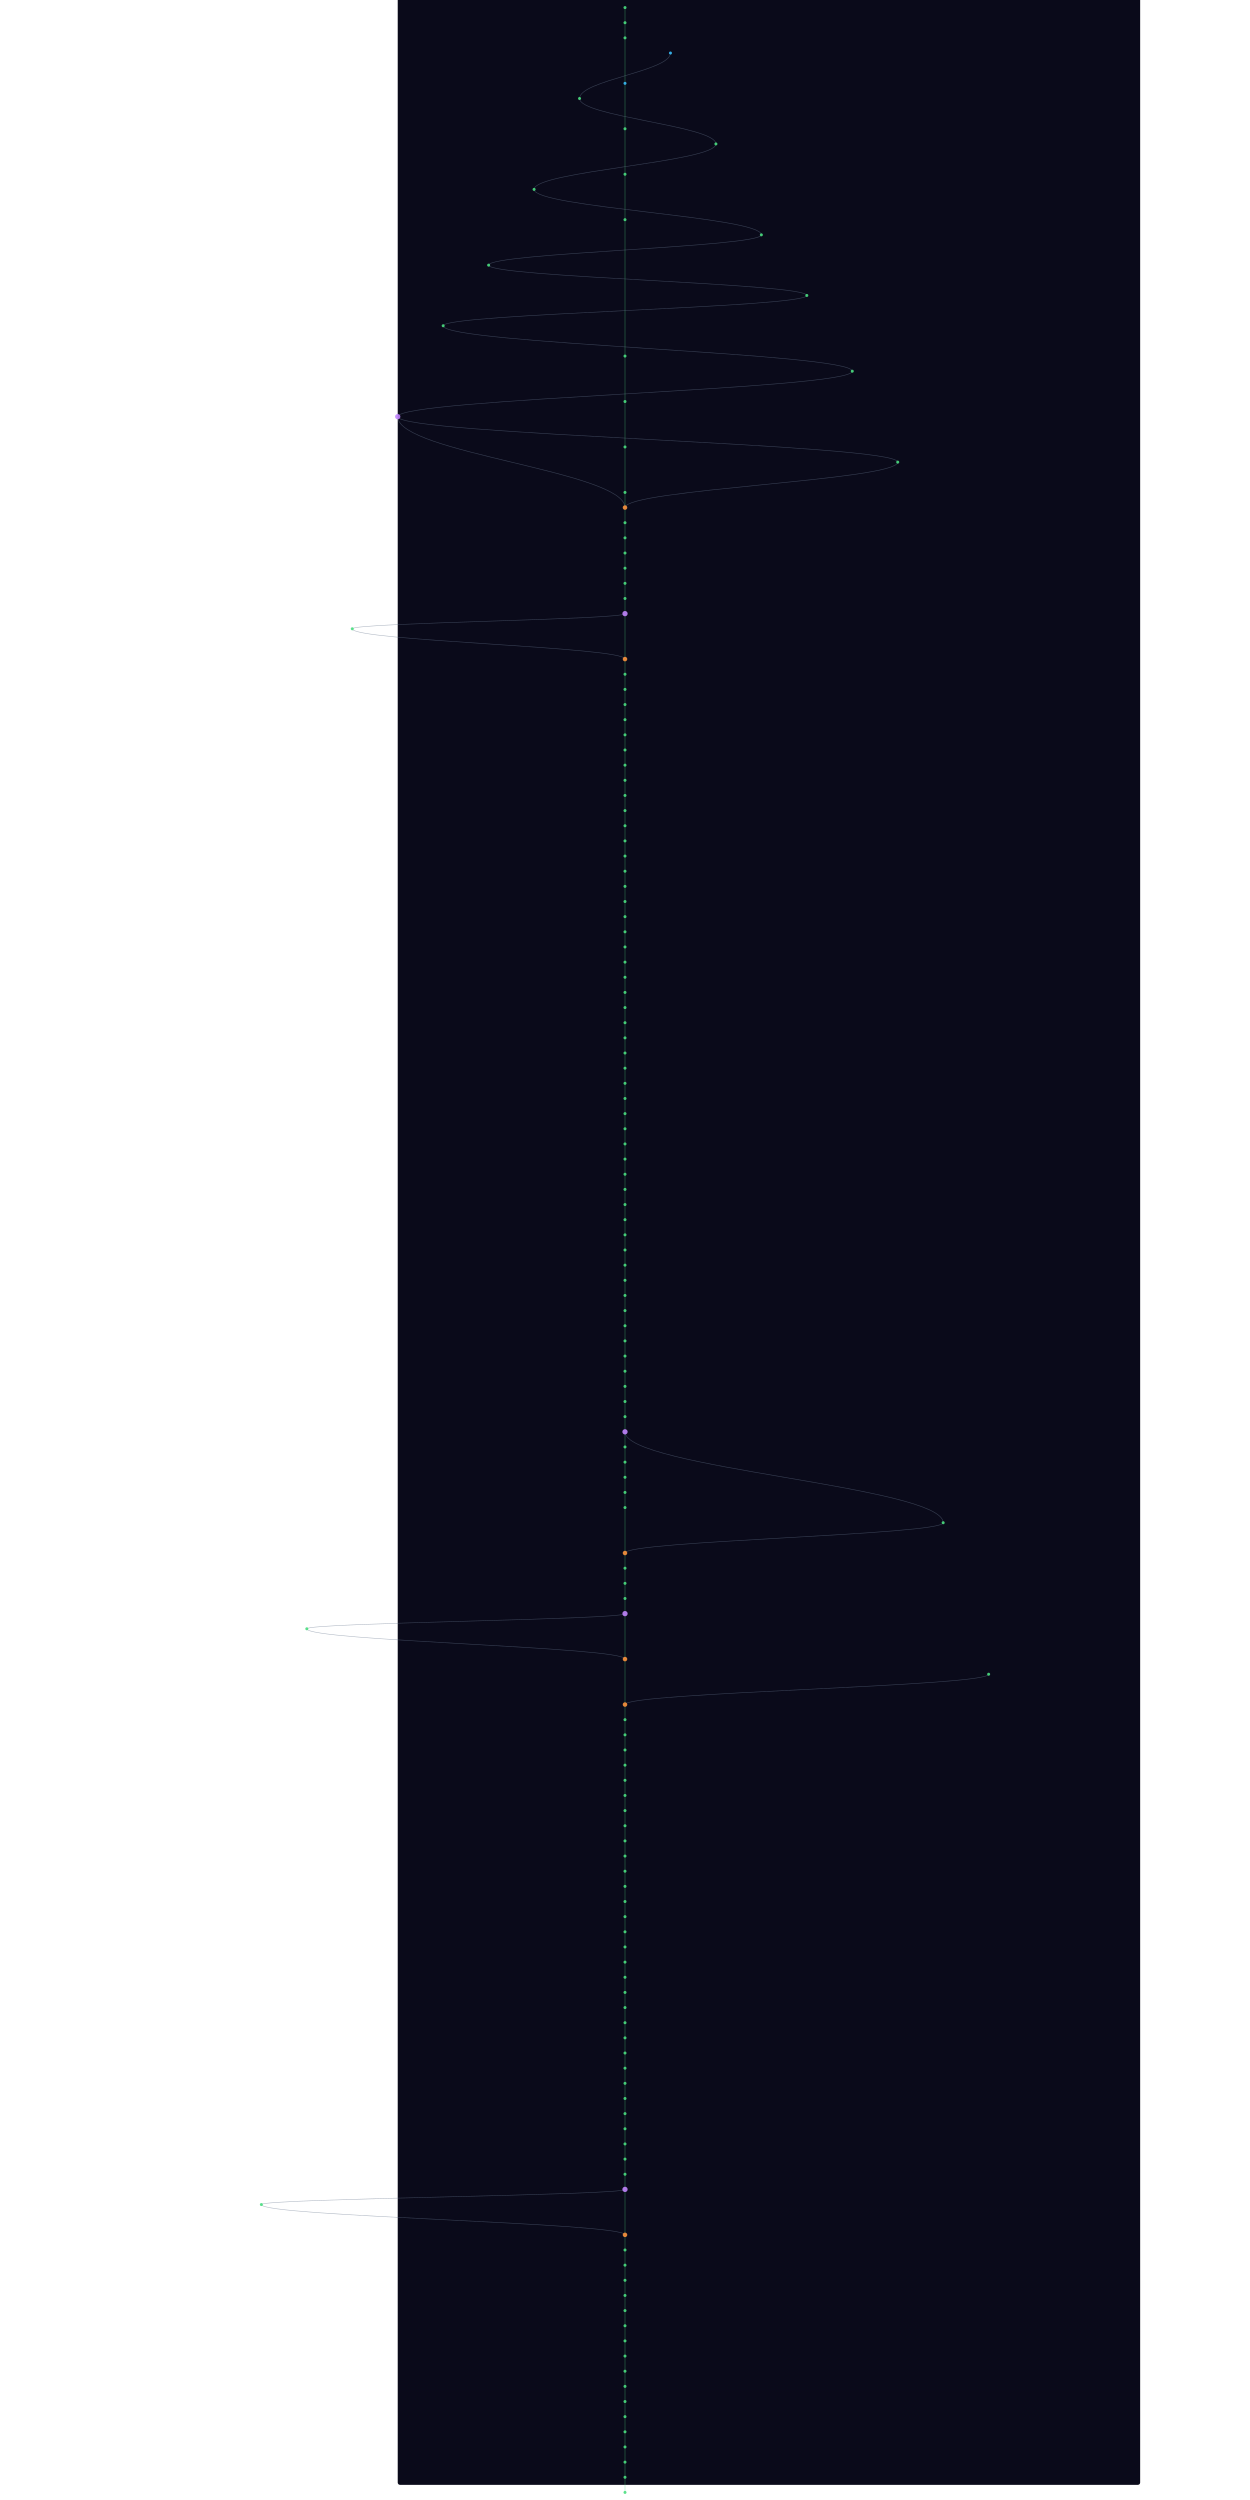
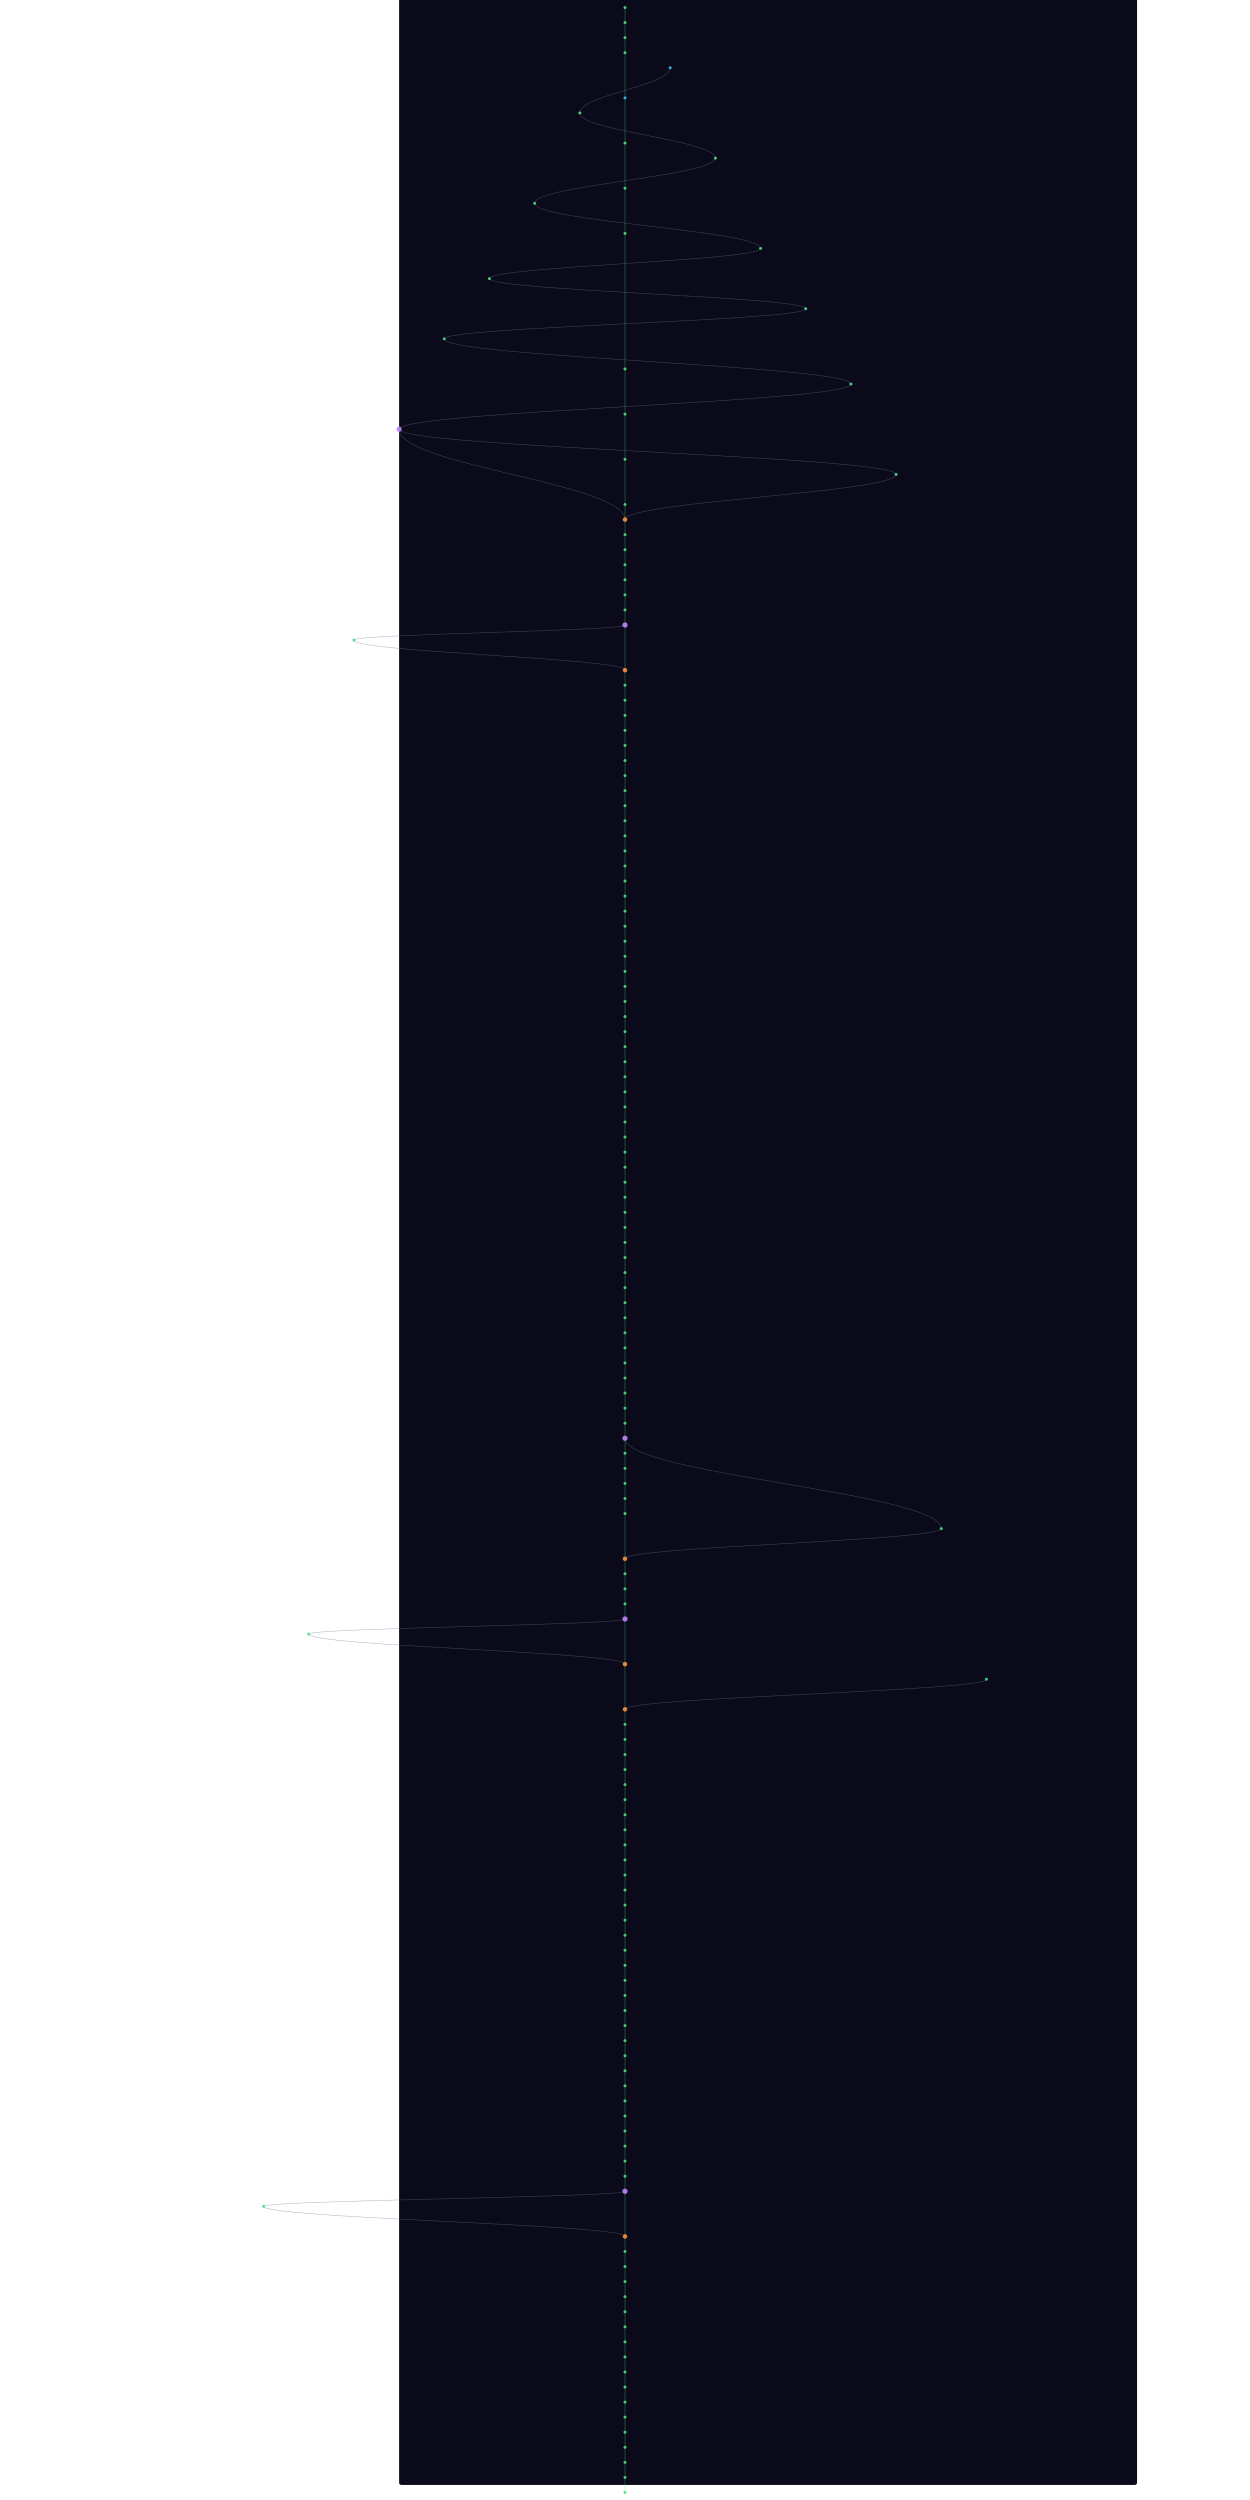
- <svg xmlns="http://www.w3.org/2000/svg" width="300" height="600" viewBox="-380 40 1960 6600">
+ <svg xmlns="http://www.w3.org/2000/svg" width="300" height="600" viewBox="-380 40 1960 6640">
  <style>
    @keyframes sway {
      0%   { transform: translateX(0); }
      25%  { transform: translateX(3px); }
      50%  { transform: translateX(-2px); }
      75%  { transform: translateX(4px); }
      100% { transform: translateX(0); }
    }
    .mini-node { animation: sway 4s ease-in-out infinite; }
    .mini-line { stroke-width: 1.5; fill: none; opacity: 0.5; }
  </style>
  <rect width="100%" height="100%" fill="#0a0a1a" rx="6" />
  <g class="mini-node">
    <line class="mini-line" stroke="#4ade80" x1="600" y1="60" x2="600" y2="100" />
    <line class="mini-line" stroke="#4ade80" x1="600" y1="100" x2="600" y2="140" />
-     <line class="mini-line" stroke="#4ade80" x1="600" y1="140" x2="600" y2="260" />
-     <path class="mini-line" stroke="#64748b" d="M 720 180 C 720 228, 480 252, 480 300" />
-     <line class="mini-line" stroke="#4ade80" x1="600" y1="260" x2="600" y2="380" />
-     <path class="mini-line" stroke="#64748b" d="M 480 300 C 480 348, 840 372, 840 420" />
-     <line class="mini-line" stroke="#4ade80" x1="600" y1="380" x2="600" y2="500" />
-     <path class="mini-line" stroke="#64748b" d="M 840 420 C 840 468, 360 492, 360 540" />
-     <line class="mini-line" stroke="#4ade80" x1="600" y1="500" x2="600" y2="620" />
-     <path class="mini-line" stroke="#64748b" d="M 360 540 C 360 588, 960 612, 960 660" />
-     <line class="mini-line" stroke="#4ade80" x1="600" y1="620" x2="600" y2="980" />
-     <path class="mini-line" stroke="#64748b" d="M 960 660 C 960 692, 240 708, 240 740" />
-     <path class="mini-line" stroke="#64748b" d="M 240 740 C 240 772, 1080 788, 1080 820" />
-     <path class="mini-line" stroke="#64748b" d="M 1080 820 C 1080 852, 120 868, 120 900" />
-     <path class="mini-line" stroke="#64748b" d="M 120 900 C 120 948, 1200 972, 1200 1020" />
-     <line class="mini-line" stroke="#4ade80" x1="600" y1="980" x2="600" y2="1100" />
-     <path class="mini-line" stroke="#64748b" d="M 1200 1020 C 1200 1068, 0 1092, 0 1140" />
-     <line class="mini-line" stroke="#4ade80" x1="600" y1="1100" x2="600" y2="1220" />
-     <path class="mini-line" stroke="#64748b" d="M 0 1140 C 0 1236, 600 1284, 600 1380" />
-     <path class="mini-line" stroke="#64748b" d="M 0 1140 C 0 1188, 1320 1212, 1320 1260" />
-     <line class="mini-line" stroke="#4ade80" x1="600" y1="1220" x2="600" y2="1340" />
-     <path class="mini-line" stroke="#64748b" d="M 1320 1260 C 1320 1308, 600 1332, 600 1380" />
-     <line class="mini-line" stroke="#4ade80" x1="600" y1="1340" x2="600" y2="1380" />
+     <line class="mini-line" stroke="#4ade80" x1="600" y1="140" x2="600" y2="180" />
+     <line class="mini-line" stroke="#4ade80" x1="600" y1="180" x2="600" y2="300" />
+     <path class="mini-line" stroke="#64748b" d="M 720 220 C 720 268, 480 292, 480 340" />
+     <line class="mini-line" stroke="#4ade80" x1="600" y1="300" x2="600" y2="420" />
+     <path class="mini-line" stroke="#64748b" d="M 480 340 C 480 388, 840 412, 840 460" />
+     <line class="mini-line" stroke="#4ade80" x1="600" y1="420" x2="600" y2="540" />
+     <path class="mini-line" stroke="#64748b" d="M 840 460 C 840 508, 360 532, 360 580" />
+     <line class="mini-line" stroke="#4ade80" x1="600" y1="540" x2="600" y2="660" />
+     <path class="mini-line" stroke="#64748b" d="M 360 580 C 360 628, 960 652, 960 700" />
+     <line class="mini-line" stroke="#4ade80" x1="600" y1="660" x2="600" y2="1020" />
+     <path class="mini-line" stroke="#64748b" d="M 960 700 C 960 732, 240 748, 240 780" />
+     <path class="mini-line" stroke="#64748b" d="M 240 780 C 240 812, 1080 828, 1080 860" />
+     <path class="mini-line" stroke="#64748b" d="M 1080 860 C 1080 892, 120 908, 120 940" />
+     <path class="mini-line" stroke="#64748b" d="M 120 940 C 120 988, 1200 1012, 1200 1060" />
+     <line class="mini-line" stroke="#4ade80" x1="600" y1="1020" x2="600" y2="1140" />
+     <path class="mini-line" stroke="#64748b" d="M 1200 1060 C 1200 1108, 0 1132, 0 1180" />
+     <line class="mini-line" stroke="#4ade80" x1="600" y1="1140" x2="600" y2="1260" />
+     <path class="mini-line" stroke="#64748b" d="M 0 1180 C 0 1276, 600 1324, 600 1420" />
+     <path class="mini-line" stroke="#64748b" d="M 0 1180 C 0 1228, 1320 1252, 1320 1300" />
+     <line class="mini-line" stroke="#4ade80" x1="600" y1="1260" x2="600" y2="1380" />
+     <path class="mini-line" stroke="#64748b" d="M 1320 1300 C 1320 1348, 600 1372, 600 1420" />
    <line class="mini-line" stroke="#4ade80" x1="600" y1="1380" x2="600" y2="1420" />
    <line class="mini-line" stroke="#4ade80" x1="600" y1="1420" x2="600" y2="1460" />
    <line class="mini-line" stroke="#4ade80" x1="600" y1="1460" x2="600" y2="1500" />
    <line class="mini-line" stroke="#4ade80" x1="600" y1="1500" x2="600" y2="1540" />
    <line class="mini-line" stroke="#4ade80" x1="600" y1="1540" x2="600" y2="1580" />
    <line class="mini-line" stroke="#4ade80" x1="600" y1="1580" x2="600" y2="1620" />
    <line class="mini-line" stroke="#4ade80" x1="600" y1="1620" x2="600" y2="1660" />
-     <line class="mini-line" stroke="#4ade80" x1="600" y1="1660" x2="600" y2="1780" />
-     <path class="mini-line" stroke="#64748b" d="M 600 1660 C 600 1676, -120 1684, -120 1700" />
-     <path class="mini-line" stroke="#64748b" d="M -120 1700 C -120 1732, 600 1748, 600 1780" />
-     <line class="mini-line" stroke="#4ade80" x1="600" y1="1780" x2="600" y2="1820" />
+     <line class="mini-line" stroke="#4ade80" x1="600" y1="1660" x2="600" y2="1700" />
+     <line class="mini-line" stroke="#4ade80" x1="600" y1="1700" x2="600" y2="1820" />
+     <path class="mini-line" stroke="#64748b" d="M 600 1700 C 600 1716, -120 1724, -120 1740" />
+     <path class="mini-line" stroke="#64748b" d="M -120 1740 C -120 1772, 600 1788, 600 1820" />
    <line class="mini-line" stroke="#4ade80" x1="600" y1="1820" x2="600" y2="1860" />
    <line class="mini-line" stroke="#4ade80" x1="600" y1="1860" x2="600" y2="1900" />
    <line class="mini-line" stroke="#4ade80" x1="600" y1="1900" x2="600" y2="1940" />
    <line class="mini-line" stroke="#4ade80" x1="600" y1="1940" x2="600" y2="1980" />
    <line class="mini-line" stroke="#4ade80" x1="600" y1="1980" x2="600" y2="2020" />
    <line class="mini-line" stroke="#4ade80" x1="600" y1="2020" x2="600" y2="2060" />
    <line class="mini-line" stroke="#4ade80" x1="600" y1="2060" x2="600" y2="2100" />
    <line class="mini-line" stroke="#4ade80" x1="600" y1="2100" x2="600" y2="2140" />
    <line class="mini-line" stroke="#4ade80" x1="600" y1="2140" x2="600" y2="2180" />
    <line class="mini-line" stroke="#4ade80" x1="600" y1="2180" x2="600" y2="2220" />
    <line class="mini-line" stroke="#4ade80" x1="600" y1="2220" x2="600" y2="2260" />
    <line class="mini-line" stroke="#4ade80" x1="600" y1="2260" x2="600" y2="2300" />
    <line class="mini-line" stroke="#4ade80" x1="600" y1="2300" x2="600" y2="2340" />
    <line class="mini-line" stroke="#4ade80" x1="600" y1="2340" x2="600" y2="2380" />
    <line class="mini-line" stroke="#4ade80" x1="600" y1="2380" x2="600" y2="2420" />
    <line class="mini-line" stroke="#4ade80" x1="600" y1="2420" x2="600" y2="2460" />
    <line class="mini-line" stroke="#4ade80" x1="600" y1="2460" x2="600" y2="2500" />
    <line class="mini-line" stroke="#4ade80" x1="600" y1="2500" x2="600" y2="2540" />
    <line class="mini-line" stroke="#4ade80" x1="600" y1="2540" x2="600" y2="2580" />
    <line class="mini-line" stroke="#4ade80" x1="600" y1="2580" x2="600" y2="2620" />
    <line class="mini-line" stroke="#4ade80" x1="600" y1="2620" x2="600" y2="2660" />
    <line class="mini-line" stroke="#4ade80" x1="600" y1="2660" x2="600" y2="2700" />
    <line class="mini-line" stroke="#4ade80" x1="600" y1="2700" x2="600" y2="2740" />
    <line class="mini-line" stroke="#4ade80" x1="600" y1="2740" x2="600" y2="2780" />
    <line class="mini-line" stroke="#4ade80" x1="600" y1="2780" x2="600" y2="2820" />
    <line class="mini-line" stroke="#4ade80" x1="600" y1="2820" x2="600" y2="2860" />
    <line class="mini-line" stroke="#4ade80" x1="600" y1="2860" x2="600" y2="2900" />
    <line class="mini-line" stroke="#4ade80" x1="600" y1="2900" x2="600" y2="2940" />
    <line class="mini-line" stroke="#4ade80" x1="600" y1="2940" x2="600" y2="2980" />
    <line class="mini-line" stroke="#4ade80" x1="600" y1="2980" x2="600" y2="3020" />
    <line class="mini-line" stroke="#4ade80" x1="600" y1="3020" x2="600" y2="3060" />
    <line class="mini-line" stroke="#4ade80" x1="600" y1="3060" x2="600" y2="3100" />
    <line class="mini-line" stroke="#4ade80" x1="600" y1="3100" x2="600" y2="3140" />
    <line class="mini-line" stroke="#4ade80" x1="600" y1="3140" x2="600" y2="3180" />
    <line class="mini-line" stroke="#4ade80" x1="600" y1="3180" x2="600" y2="3220" />
    <line class="mini-line" stroke="#4ade80" x1="600" y1="3220" x2="600" y2="3260" />
    <line class="mini-line" stroke="#4ade80" x1="600" y1="3260" x2="600" y2="3300" />
    <line class="mini-line" stroke="#4ade80" x1="600" y1="3300" x2="600" y2="3340" />
    <line class="mini-line" stroke="#4ade80" x1="600" y1="3340" x2="600" y2="3380" />
    <line class="mini-line" stroke="#4ade80" x1="600" y1="3380" x2="600" y2="3420" />
    <line class="mini-line" stroke="#4ade80" x1="600" y1="3420" x2="600" y2="3460" />
    <line class="mini-line" stroke="#4ade80" x1="600" y1="3460" x2="600" y2="3500" />
    <line class="mini-line" stroke="#4ade80" x1="600" y1="3500" x2="600" y2="3540" />
    <line class="mini-line" stroke="#4ade80" x1="600" y1="3540" x2="600" y2="3580" />
    <line class="mini-line" stroke="#4ade80" x1="600" y1="3580" x2="600" y2="3620" />
    <line class="mini-line" stroke="#4ade80" x1="600" y1="3620" x2="600" y2="3660" />
    <line class="mini-line" stroke="#4ade80" x1="600" y1="3660" x2="600" y2="3700" />
    <line class="mini-line" stroke="#4ade80" x1="600" y1="3700" x2="600" y2="3740" />
    <line class="mini-line" stroke="#4ade80" x1="600" y1="3740" x2="600" y2="3780" />
    <line class="mini-line" stroke="#4ade80" x1="600" y1="3780" x2="600" y2="3820" />
    <line class="mini-line" stroke="#4ade80" x1="600" y1="3820" x2="600" y2="3860" />
-     <path class="mini-line" stroke="#64748b" d="M 600 3820 C 600 3916, 1440 3964, 1440 4060" />
    <line class="mini-line" stroke="#4ade80" x1="600" y1="3860" x2="600" y2="3900" />
+     <path class="mini-line" stroke="#64748b" d="M 600 3860 C 600 3956, 1440 4004, 1440 4100" />
    <line class="mini-line" stroke="#4ade80" x1="600" y1="3900" x2="600" y2="3940" />
    <line class="mini-line" stroke="#4ade80" x1="600" y1="3940" x2="600" y2="3980" />
    <line class="mini-line" stroke="#4ade80" x1="600" y1="3980" x2="600" y2="4020" />
-     <line class="mini-line" stroke="#4ade80" x1="600" y1="4020" x2="600" y2="4140" />
-     <path class="mini-line" stroke="#64748b" d="M 1440 4060 C 1440 4092, 600 4108, 600 4140" />
-     <line class="mini-line" stroke="#4ade80" x1="600" y1="4140" x2="600" y2="4180" />
+     <line class="mini-line" stroke="#4ade80" x1="600" y1="4020" x2="600" y2="4060" />
+     <line class="mini-line" stroke="#4ade80" x1="600" y1="4060" x2="600" y2="4180" />
+     <path class="mini-line" stroke="#64748b" d="M 1440 4100 C 1440 4132, 600 4148, 600 4180" />
    <line class="mini-line" stroke="#4ade80" x1="600" y1="4180" x2="600" y2="4220" />
    <line class="mini-line" stroke="#4ade80" x1="600" y1="4220" x2="600" y2="4260" />
    <line class="mini-line" stroke="#4ade80" x1="600" y1="4260" x2="600" y2="4300" />
-     <line class="mini-line" stroke="#4ade80" x1="600" y1="4300" x2="600" y2="4420" />
-     <path class="mini-line" stroke="#64748b" d="M 600 4300 C 600 4316, -240 4324, -240 4340" />
-     <path class="mini-line" stroke="#64748b" d="M -240 4340 C -240 4372, 600 4388, 600 4420" />
-     <line class="mini-line" stroke="#4ade80" x1="600" y1="4420" x2="600" y2="4540" />
-     <path class="mini-line" stroke="#64748b" d="M 1560 4460 C 1560 4492, 600 4508, 600 4540" />
-     <line class="mini-line" stroke="#4ade80" x1="600" y1="4540" x2="600" y2="4580" />
+     <line class="mini-line" stroke="#4ade80" x1="600" y1="4300" x2="600" y2="4340" />
+     <line class="mini-line" stroke="#4ade80" x1="600" y1="4340" x2="600" y2="4460" />
+     <path class="mini-line" stroke="#64748b" d="M 600 4340 C 600 4356, -240 4364, -240 4380" />
+     <path class="mini-line" stroke="#64748b" d="M -240 4380 C -240 4412, 600 4428, 600 4460" />
+     <line class="mini-line" stroke="#4ade80" x1="600" y1="4460" x2="600" y2="4580" />
+     <path class="mini-line" stroke="#64748b" d="M 1560 4500 C 1560 4532, 600 4548, 600 4580" />
    <line class="mini-line" stroke="#4ade80" x1="600" y1="4580" x2="600" y2="4620" />
    <line class="mini-line" stroke="#4ade80" x1="600" y1="4620" x2="600" y2="4660" />
    <line class="mini-line" stroke="#4ade80" x1="600" y1="4660" x2="600" y2="4700" />
    <line class="mini-line" stroke="#4ade80" x1="600" y1="4700" x2="600" y2="4740" />
    <line class="mini-line" stroke="#4ade80" x1="600" y1="4740" x2="600" y2="4780" />
    <line class="mini-line" stroke="#4ade80" x1="600" y1="4780" x2="600" y2="4820" />
    <line class="mini-line" stroke="#4ade80" x1="600" y1="4820" x2="600" y2="4860" />
    <line class="mini-line" stroke="#4ade80" x1="600" y1="4860" x2="600" y2="4900" />
    <line class="mini-line" stroke="#4ade80" x1="600" y1="4900" x2="600" y2="4940" />
    <line class="mini-line" stroke="#4ade80" x1="600" y1="4940" x2="600" y2="4980" />
    <line class="mini-line" stroke="#4ade80" x1="600" y1="4980" x2="600" y2="5020" />
    <line class="mini-line" stroke="#4ade80" x1="600" y1="5020" x2="600" y2="5060" />
    <line class="mini-line" stroke="#4ade80" x1="600" y1="5060" x2="600" y2="5100" />
    <line class="mini-line" stroke="#4ade80" x1="600" y1="5100" x2="600" y2="5140" />
    <line class="mini-line" stroke="#4ade80" x1="600" y1="5140" x2="600" y2="5180" />
    <line class="mini-line" stroke="#4ade80" x1="600" y1="5180" x2="600" y2="5220" />
    <line class="mini-line" stroke="#4ade80" x1="600" y1="5220" x2="600" y2="5260" />
    <line class="mini-line" stroke="#4ade80" x1="600" y1="5260" x2="600" y2="5300" />
    <line class="mini-line" stroke="#4ade80" x1="600" y1="5300" x2="600" y2="5340" />
    <line class="mini-line" stroke="#4ade80" x1="600" y1="5340" x2="600" y2="5380" />
    <line class="mini-line" stroke="#4ade80" x1="600" y1="5380" x2="600" y2="5420" />
    <line class="mini-line" stroke="#4ade80" x1="600" y1="5420" x2="600" y2="5460" />
    <line class="mini-line" stroke="#4ade80" x1="600" y1="5460" x2="600" y2="5500" />
    <line class="mini-line" stroke="#4ade80" x1="600" y1="5500" x2="600" y2="5540" />
    <line class="mini-line" stroke="#4ade80" x1="600" y1="5540" x2="600" y2="5580" />
    <line class="mini-line" stroke="#4ade80" x1="600" y1="5580" x2="600" y2="5620" />
    <line class="mini-line" stroke="#4ade80" x1="600" y1="5620" x2="600" y2="5660" />
    <line class="mini-line" stroke="#4ade80" x1="600" y1="5660" x2="600" y2="5700" />
    <line class="mini-line" stroke="#4ade80" x1="600" y1="5700" x2="600" y2="5740" />
    <line class="mini-line" stroke="#4ade80" x1="600" y1="5740" x2="600" y2="5780" />
    <line class="mini-line" stroke="#4ade80" x1="600" y1="5780" x2="600" y2="5820" />
-     <line class="mini-line" stroke="#4ade80" x1="600" y1="5820" x2="600" y2="5940" />
-     <path class="mini-line" stroke="#64748b" d="M 600 5820 C 600 5836, -360 5844, -360 5860" />
-     <path class="mini-line" stroke="#64748b" d="M -360 5860 C -360 5892, 600 5908, 600 5940" />
-     <line class="mini-line" stroke="#4ade80" x1="600" y1="5940" x2="600" y2="5980" />
+     <line class="mini-line" stroke="#4ade80" x1="600" y1="5820" x2="600" y2="5860" />
+     <line class="mini-line" stroke="#4ade80" x1="600" y1="5860" x2="600" y2="5980" />
+     <path class="mini-line" stroke="#64748b" d="M 600 5860 C 600 5876, -360 5884, -360 5900" />
+     <path class="mini-line" stroke="#64748b" d="M -360 5900 C -360 5932, 600 5948, 600 5980" />
    <line class="mini-line" stroke="#4ade80" x1="600" y1="5980" x2="600" y2="6020" />
    <line class="mini-line" stroke="#4ade80" x1="600" y1="6020" x2="600" y2="6060" />
    <line class="mini-line" stroke="#4ade80" x1="600" y1="6060" x2="600" y2="6100" />
    <line class="mini-line" stroke="#4ade80" x1="600" y1="6100" x2="600" y2="6140" />
    <line class="mini-line" stroke="#4ade80" x1="600" y1="6140" x2="600" y2="6180" />
    <line class="mini-line" stroke="#4ade80" x1="600" y1="6180" x2="600" y2="6220" />
    <line class="mini-line" stroke="#4ade80" x1="600" y1="6220" x2="600" y2="6260" />
    <line class="mini-line" stroke="#4ade80" x1="600" y1="6260" x2="600" y2="6300" />
    <line class="mini-line" stroke="#4ade80" x1="600" y1="6300" x2="600" y2="6340" />
    <line class="mini-line" stroke="#4ade80" x1="600" y1="6340" x2="600" y2="6380" />
    <line class="mini-line" stroke="#4ade80" x1="600" y1="6380" x2="600" y2="6420" />
    <line class="mini-line" stroke="#4ade80" x1="600" y1="6420" x2="600" y2="6460" />
    <line class="mini-line" stroke="#4ade80" x1="600" y1="6460" x2="600" y2="6500" />
    <line class="mini-line" stroke="#4ade80" x1="600" y1="6500" x2="600" y2="6540" />
    <line class="mini-line" stroke="#4ade80" x1="600" y1="6540" x2="600" y2="6580" />
    <line class="mini-line" stroke="#4ade80" x1="600" y1="6580" x2="600" y2="6620" />
+     <line class="mini-line" stroke="#4ade80" x1="600" y1="6620" x2="600" y2="6660" />
    <circle cx="600" cy="60" r="4" fill="#4ade80" opacity="0.9" />
    <circle cx="600" cy="100" r="4" fill="#4ade80" opacity="0.9" />
    <circle cx="600" cy="140" r="4" fill="#4ade80" opacity="0.9" />
-     <circle cx="720" cy="180" r="4" fill="#38bdf8" opacity="0.9" />
-     <circle cx="600" cy="260" r="4" fill="#38bdf8" opacity="0.9" />
-     <circle cx="480" cy="300" r="4" fill="#4ade80" opacity="0.9" />
-     <circle cx="600" cy="380" r="4" fill="#4ade80" opacity="0.9" />
-     <circle cx="840" cy="420" r="4" fill="#4ade80" opacity="0.9" />
-     <circle cx="600" cy="500" r="4" fill="#4ade80" opacity="0.9" />
-     <circle cx="360" cy="540" r="4" fill="#4ade80" opacity="0.9" />
-     <circle cx="600" cy="620" r="4" fill="#4ade80" opacity="0.9" />
-     <circle cx="960" cy="660" r="4" fill="#4ade80" opacity="0.9" />
-     <circle cx="240" cy="740" r="4" fill="#4ade80" opacity="0.9" />
-     <circle cx="1080" cy="820" r="4" fill="#4ade80" opacity="0.9" />
-     <circle cx="120" cy="900" r="4" fill="#4ade80" opacity="0.9" />
-     <circle cx="600" cy="980" r="4" fill="#4ade80" opacity="0.9" />
-     <circle cx="1200" cy="1020" r="4" fill="#4ade80" opacity="0.9" />
-     <circle cx="600" cy="1100" r="4" fill="#4ade80" opacity="0.9" />
-     <circle cx="0" cy="1140" r="7" fill="#c084fc" opacity="0.9" />
-     <circle cx="600" cy="1220" r="4" fill="#4ade80" opacity="0.9" />
-     <circle cx="1320" cy="1260" r="4" fill="#4ade80" opacity="0.9" />
-     <circle cx="600" cy="1340" r="4" fill="#4ade80" opacity="0.9" />
-     <circle cx="600" cy="1380" r="6" fill="#fb923c" opacity="0.9" />
-     <circle cx="600" cy="1420" r="4" fill="#4ade80" opacity="0.9" />
+     <circle cx="600" cy="180" r="4" fill="#4ade80" opacity="0.9" />
+     <circle cx="720" cy="220" r="4" fill="#38bdf8" opacity="0.9" />
+     <circle cx="600" cy="300" r="4" fill="#38bdf8" opacity="0.9" />
+     <circle cx="480" cy="340" r="4" fill="#4ade80" opacity="0.9" />
+     <circle cx="600" cy="420" r="4" fill="#4ade80" opacity="0.9" />
+     <circle cx="840" cy="460" r="4" fill="#4ade80" opacity="0.9" />
+     <circle cx="600" cy="540" r="4" fill="#4ade80" opacity="0.9" />
+     <circle cx="360" cy="580" r="4" fill="#4ade80" opacity="0.9" />
+     <circle cx="600" cy="660" r="4" fill="#4ade80" opacity="0.9" />
+     <circle cx="960" cy="700" r="4" fill="#4ade80" opacity="0.9" />
+     <circle cx="240" cy="780" r="4" fill="#4ade80" opacity="0.9" />
+     <circle cx="1080" cy="860" r="4" fill="#4ade80" opacity="0.9" />
+     <circle cx="120" cy="940" r="4" fill="#4ade80" opacity="0.9" />
+     <circle cx="600" cy="1020" r="4" fill="#4ade80" opacity="0.9" />
+     <circle cx="1200" cy="1060" r="4" fill="#4ade80" opacity="0.9" />
+     <circle cx="600" cy="1140" r="4" fill="#4ade80" opacity="0.9" />
+     <circle cx="0" cy="1180" r="7" fill="#c084fc" opacity="0.9" />
+     <circle cx="600" cy="1260" r="4" fill="#4ade80" opacity="0.9" />
+     <circle cx="1320" cy="1300" r="4" fill="#4ade80" opacity="0.9" />
+     <circle cx="600" cy="1380" r="4" fill="#4ade80" opacity="0.9" />
+     <circle cx="600" cy="1420" r="6" fill="#fb923c" opacity="0.9" />
    <circle cx="600" cy="1460" r="4" fill="#4ade80" opacity="0.9" />
    <circle cx="600" cy="1500" r="4" fill="#4ade80" opacity="0.9" />
    <circle cx="600" cy="1540" r="4" fill="#4ade80" opacity="0.9" />
    <circle cx="600" cy="1580" r="4" fill="#4ade80" opacity="0.9" />
    <circle cx="600" cy="1620" r="4" fill="#4ade80" opacity="0.9" />
-     <circle cx="600" cy="1660" r="7" fill="#c084fc" opacity="0.9" />
-     <circle cx="-120" cy="1700" r="4" fill="#4ade80" opacity="0.9" />
-     <circle cx="600" cy="1780" r="6" fill="#fb923c" opacity="0.9" />
-     <circle cx="600" cy="1820" r="4" fill="#4ade80" opacity="0.9" />
+     <circle cx="600" cy="1660" r="4" fill="#4ade80" opacity="0.9" />
+     <circle cx="600" cy="1700" r="7" fill="#c084fc" opacity="0.9" />
+     <circle cx="-120" cy="1740" r="4" fill="#4ade80" opacity="0.9" />
+     <circle cx="600" cy="1820" r="6" fill="#fb923c" opacity="0.9" />
    <circle cx="600" cy="1860" r="4" fill="#4ade80" opacity="0.9" />
    <circle cx="600" cy="1900" r="4" fill="#4ade80" opacity="0.9" />
    <circle cx="600" cy="1940" r="4" fill="#4ade80" opacity="0.9" />
    <circle cx="600" cy="1980" r="4" fill="#4ade80" opacity="0.9" />
    <circle cx="600" cy="2020" r="4" fill="#4ade80" opacity="0.9" />
    <circle cx="600" cy="2060" r="4" fill="#4ade80" opacity="0.9" />
    <circle cx="600" cy="2100" r="4" fill="#4ade80" opacity="0.9" />
    <circle cx="600" cy="2140" r="4" fill="#4ade80" opacity="0.9" />
    <circle cx="600" cy="2180" r="4" fill="#4ade80" opacity="0.9" />
    <circle cx="600" cy="2220" r="4" fill="#4ade80" opacity="0.9" />
    <circle cx="600" cy="2260" r="4" fill="#4ade80" opacity="0.9" />
    <circle cx="600" cy="2300" r="4" fill="#4ade80" opacity="0.9" />
    <circle cx="600" cy="2340" r="4" fill="#4ade80" opacity="0.9" />
    <circle cx="600" cy="2380" r="4" fill="#4ade80" opacity="0.9" />
    <circle cx="600" cy="2420" r="4" fill="#4ade80" opacity="0.9" />
    <circle cx="600" cy="2460" r="4" fill="#4ade80" opacity="0.9" />
    <circle cx="600" cy="2500" r="4" fill="#4ade80" opacity="0.9" />
    <circle cx="600" cy="2540" r="4" fill="#4ade80" opacity="0.9" />
    <circle cx="600" cy="2580" r="4" fill="#4ade80" opacity="0.9" />
    <circle cx="600" cy="2620" r="4" fill="#4ade80" opacity="0.9" />
    <circle cx="600" cy="2660" r="4" fill="#4ade80" opacity="0.9" />
    <circle cx="600" cy="2700" r="4" fill="#4ade80" opacity="0.9" />
    <circle cx="600" cy="2740" r="4" fill="#4ade80" opacity="0.9" />
    <circle cx="600" cy="2780" r="4" fill="#4ade80" opacity="0.9" />
    <circle cx="600" cy="2820" r="4" fill="#4ade80" opacity="0.9" />
    <circle cx="600" cy="2860" r="4" fill="#4ade80" opacity="0.9" />
    <circle cx="600" cy="2900" r="4" fill="#4ade80" opacity="0.9" />
    <circle cx="600" cy="2940" r="4" fill="#4ade80" opacity="0.9" />
    <circle cx="600" cy="2980" r="4" fill="#4ade80" opacity="0.9" />
    <circle cx="600" cy="3020" r="4" fill="#4ade80" opacity="0.9" />
    <circle cx="600" cy="3060" r="4" fill="#4ade80" opacity="0.9" />
    <circle cx="600" cy="3100" r="4" fill="#4ade80" opacity="0.9" />
    <circle cx="600" cy="3140" r="4" fill="#4ade80" opacity="0.9" />
    <circle cx="600" cy="3180" r="4" fill="#4ade80" opacity="0.9" />
    <circle cx="600" cy="3220" r="4" fill="#4ade80" opacity="0.9" />
    <circle cx="600" cy="3260" r="4" fill="#4ade80" opacity="0.9" />
    <circle cx="600" cy="3300" r="4" fill="#4ade80" opacity="0.9" />
    <circle cx="600" cy="3340" r="4" fill="#4ade80" opacity="0.9" />
    <circle cx="600" cy="3380" r="4" fill="#4ade80" opacity="0.9" />
    <circle cx="600" cy="3420" r="4" fill="#4ade80" opacity="0.9" />
    <circle cx="600" cy="3460" r="4" fill="#4ade80" opacity="0.9" />
    <circle cx="600" cy="3500" r="4" fill="#4ade80" opacity="0.9" />
    <circle cx="600" cy="3540" r="4" fill="#4ade80" opacity="0.9" />
    <circle cx="600" cy="3580" r="4" fill="#4ade80" opacity="0.9" />
    <circle cx="600" cy="3620" r="4" fill="#4ade80" opacity="0.9" />
    <circle cx="600" cy="3660" r="4" fill="#4ade80" opacity="0.9" />
    <circle cx="600" cy="3700" r="4" fill="#4ade80" opacity="0.9" />
    <circle cx="600" cy="3740" r="4" fill="#4ade80" opacity="0.9" />
    <circle cx="600" cy="3780" r="4" fill="#4ade80" opacity="0.9" />
-     <circle cx="600" cy="3820" r="7" fill="#c084fc" opacity="0.9" />
-     <circle cx="600" cy="3860" r="4" fill="#4ade80" opacity="0.9" />
+     <circle cx="600" cy="3820" r="4" fill="#4ade80" opacity="0.9" />
+     <circle cx="600" cy="3860" r="7" fill="#c084fc" opacity="0.9" />
    <circle cx="600" cy="3900" r="4" fill="#4ade80" opacity="0.9" />
    <circle cx="600" cy="3940" r="4" fill="#4ade80" opacity="0.9" />
    <circle cx="600" cy="3980" r="4" fill="#4ade80" opacity="0.9" />
    <circle cx="600" cy="4020" r="4" fill="#4ade80" opacity="0.9" />
-     <circle cx="1440" cy="4060" r="4" fill="#4ade80" opacity="0.9" />
-     <circle cx="600" cy="4140" r="6" fill="#fb923c" opacity="0.9" />
-     <circle cx="600" cy="4180" r="4" fill="#4ade80" opacity="0.9" />
+     <circle cx="600" cy="4060" r="4" fill="#4ade80" opacity="0.9" />
+     <circle cx="1440" cy="4100" r="4" fill="#4ade80" opacity="0.9" />
+     <circle cx="600" cy="4180" r="6" fill="#fb923c" opacity="0.9" />
    <circle cx="600" cy="4220" r="4" fill="#4ade80" opacity="0.9" />
    <circle cx="600" cy="4260" r="4" fill="#4ade80" opacity="0.9" />
-     <circle cx="600" cy="4300" r="7" fill="#c084fc" opacity="0.9" />
-     <circle cx="-240" cy="4340" r="4" fill="#4ade80" opacity="0.9" />
-     <circle cx="600" cy="4420" r="6" fill="#fb923c" opacity="0.9" />
-     <circle cx="1560" cy="4460" r="4" fill="#4ade80" opacity="0.9" />
-     <circle cx="600" cy="4540" r="6" fill="#fb923c" opacity="0.9" />
-     <circle cx="600" cy="4580" r="4" fill="#4ade80" opacity="0.9" />
+     <circle cx="600" cy="4300" r="4" fill="#4ade80" opacity="0.9" />
+     <circle cx="600" cy="4340" r="7" fill="#c084fc" opacity="0.9" />
+     <circle cx="-240" cy="4380" r="4" fill="#4ade80" opacity="0.9" />
+     <circle cx="600" cy="4460" r="6" fill="#fb923c" opacity="0.9" />
+     <circle cx="1560" cy="4500" r="4" fill="#4ade80" opacity="0.9" />
+     <circle cx="600" cy="4580" r="6" fill="#fb923c" opacity="0.9" />
    <circle cx="600" cy="4620" r="4" fill="#4ade80" opacity="0.9" />
    <circle cx="600" cy="4660" r="4" fill="#4ade80" opacity="0.9" />
    <circle cx="600" cy="4700" r="4" fill="#4ade80" opacity="0.9" />
    <circle cx="600" cy="4740" r="4" fill="#4ade80" opacity="0.9" />
    <circle cx="600" cy="4780" r="4" fill="#4ade80" opacity="0.9" />
    <circle cx="600" cy="4820" r="4" fill="#4ade80" opacity="0.9" />
    <circle cx="600" cy="4860" r="4" fill="#4ade80" opacity="0.9" />
    <circle cx="600" cy="4900" r="4" fill="#4ade80" opacity="0.9" />
    <circle cx="600" cy="4940" r="4" fill="#4ade80" opacity="0.9" />
    <circle cx="600" cy="4980" r="4" fill="#4ade80" opacity="0.9" />
    <circle cx="600" cy="5020" r="4" fill="#4ade80" opacity="0.9" />
    <circle cx="600" cy="5060" r="4" fill="#4ade80" opacity="0.9" />
    <circle cx="600" cy="5100" r="4" fill="#4ade80" opacity="0.9" />
    <circle cx="600" cy="5140" r="4" fill="#4ade80" opacity="0.9" />
    <circle cx="600" cy="5180" r="4" fill="#4ade80" opacity="0.9" />
    <circle cx="600" cy="5220" r="4" fill="#4ade80" opacity="0.9" />
    <circle cx="600" cy="5260" r="4" fill="#4ade80" opacity="0.9" />
    <circle cx="600" cy="5300" r="4" fill="#4ade80" opacity="0.9" />
    <circle cx="600" cy="5340" r="4" fill="#4ade80" opacity="0.9" />
    <circle cx="600" cy="5380" r="4" fill="#4ade80" opacity="0.9" />
    <circle cx="600" cy="5420" r="4" fill="#4ade80" opacity="0.9" />
    <circle cx="600" cy="5460" r="4" fill="#4ade80" opacity="0.9" />
    <circle cx="600" cy="5500" r="4" fill="#4ade80" opacity="0.9" />
    <circle cx="600" cy="5540" r="4" fill="#4ade80" opacity="0.9" />
    <circle cx="600" cy="5580" r="4" fill="#4ade80" opacity="0.9" />
    <circle cx="600" cy="5620" r="4" fill="#4ade80" opacity="0.9" />
    <circle cx="600" cy="5660" r="4" fill="#4ade80" opacity="0.9" />
    <circle cx="600" cy="5700" r="4" fill="#4ade80" opacity="0.9" />
    <circle cx="600" cy="5740" r="4" fill="#4ade80" opacity="0.9" />
    <circle cx="600" cy="5780" r="4" fill="#4ade80" opacity="0.9" />
-     <circle cx="600" cy="5820" r="7" fill="#c084fc" opacity="0.9" />
-     <circle cx="-360" cy="5860" r="4" fill="#4ade80" opacity="0.9" />
-     <circle cx="600" cy="5940" r="6" fill="#fb923c" opacity="0.9" />
-     <circle cx="600" cy="5980" r="4" fill="#4ade80" opacity="0.9" />
+     <circle cx="600" cy="5820" r="4" fill="#4ade80" opacity="0.9" />
+     <circle cx="600" cy="5860" r="7" fill="#c084fc" opacity="0.9" />
+     <circle cx="-360" cy="5900" r="4" fill="#4ade80" opacity="0.9" />
+     <circle cx="600" cy="5980" r="6" fill="#fb923c" opacity="0.9" />
    <circle cx="600" cy="6020" r="4" fill="#4ade80" opacity="0.9" />
    <circle cx="600" cy="6060" r="4" fill="#4ade80" opacity="0.9" />
    <circle cx="600" cy="6100" r="4" fill="#4ade80" opacity="0.9" />
    <circle cx="600" cy="6140" r="4" fill="#4ade80" opacity="0.9" />
    <circle cx="600" cy="6180" r="4" fill="#4ade80" opacity="0.9" />
    <circle cx="600" cy="6220" r="4" fill="#4ade80" opacity="0.9" />
    <circle cx="600" cy="6260" r="4" fill="#4ade80" opacity="0.9" />
    <circle cx="600" cy="6300" r="4" fill="#4ade80" opacity="0.9" />
    <circle cx="600" cy="6340" r="4" fill="#4ade80" opacity="0.9" />
    <circle cx="600" cy="6380" r="4" fill="#4ade80" opacity="0.9" />
    <circle cx="600" cy="6420" r="4" fill="#4ade80" opacity="0.9" />
    <circle cx="600" cy="6460" r="4" fill="#4ade80" opacity="0.9" />
    <circle cx="600" cy="6500" r="4" fill="#4ade80" opacity="0.9" />
    <circle cx="600" cy="6540" r="4" fill="#4ade80" opacity="0.9" />
    <circle cx="600" cy="6580" r="4" fill="#4ade80" opacity="0.9" />
    <circle cx="600" cy="6620" r="4" fill="#4ade80" opacity="0.9" />
+     <circle cx="600" cy="6660" r="4" fill="#4ade80" opacity="0.9" />
  </g>
</svg>
